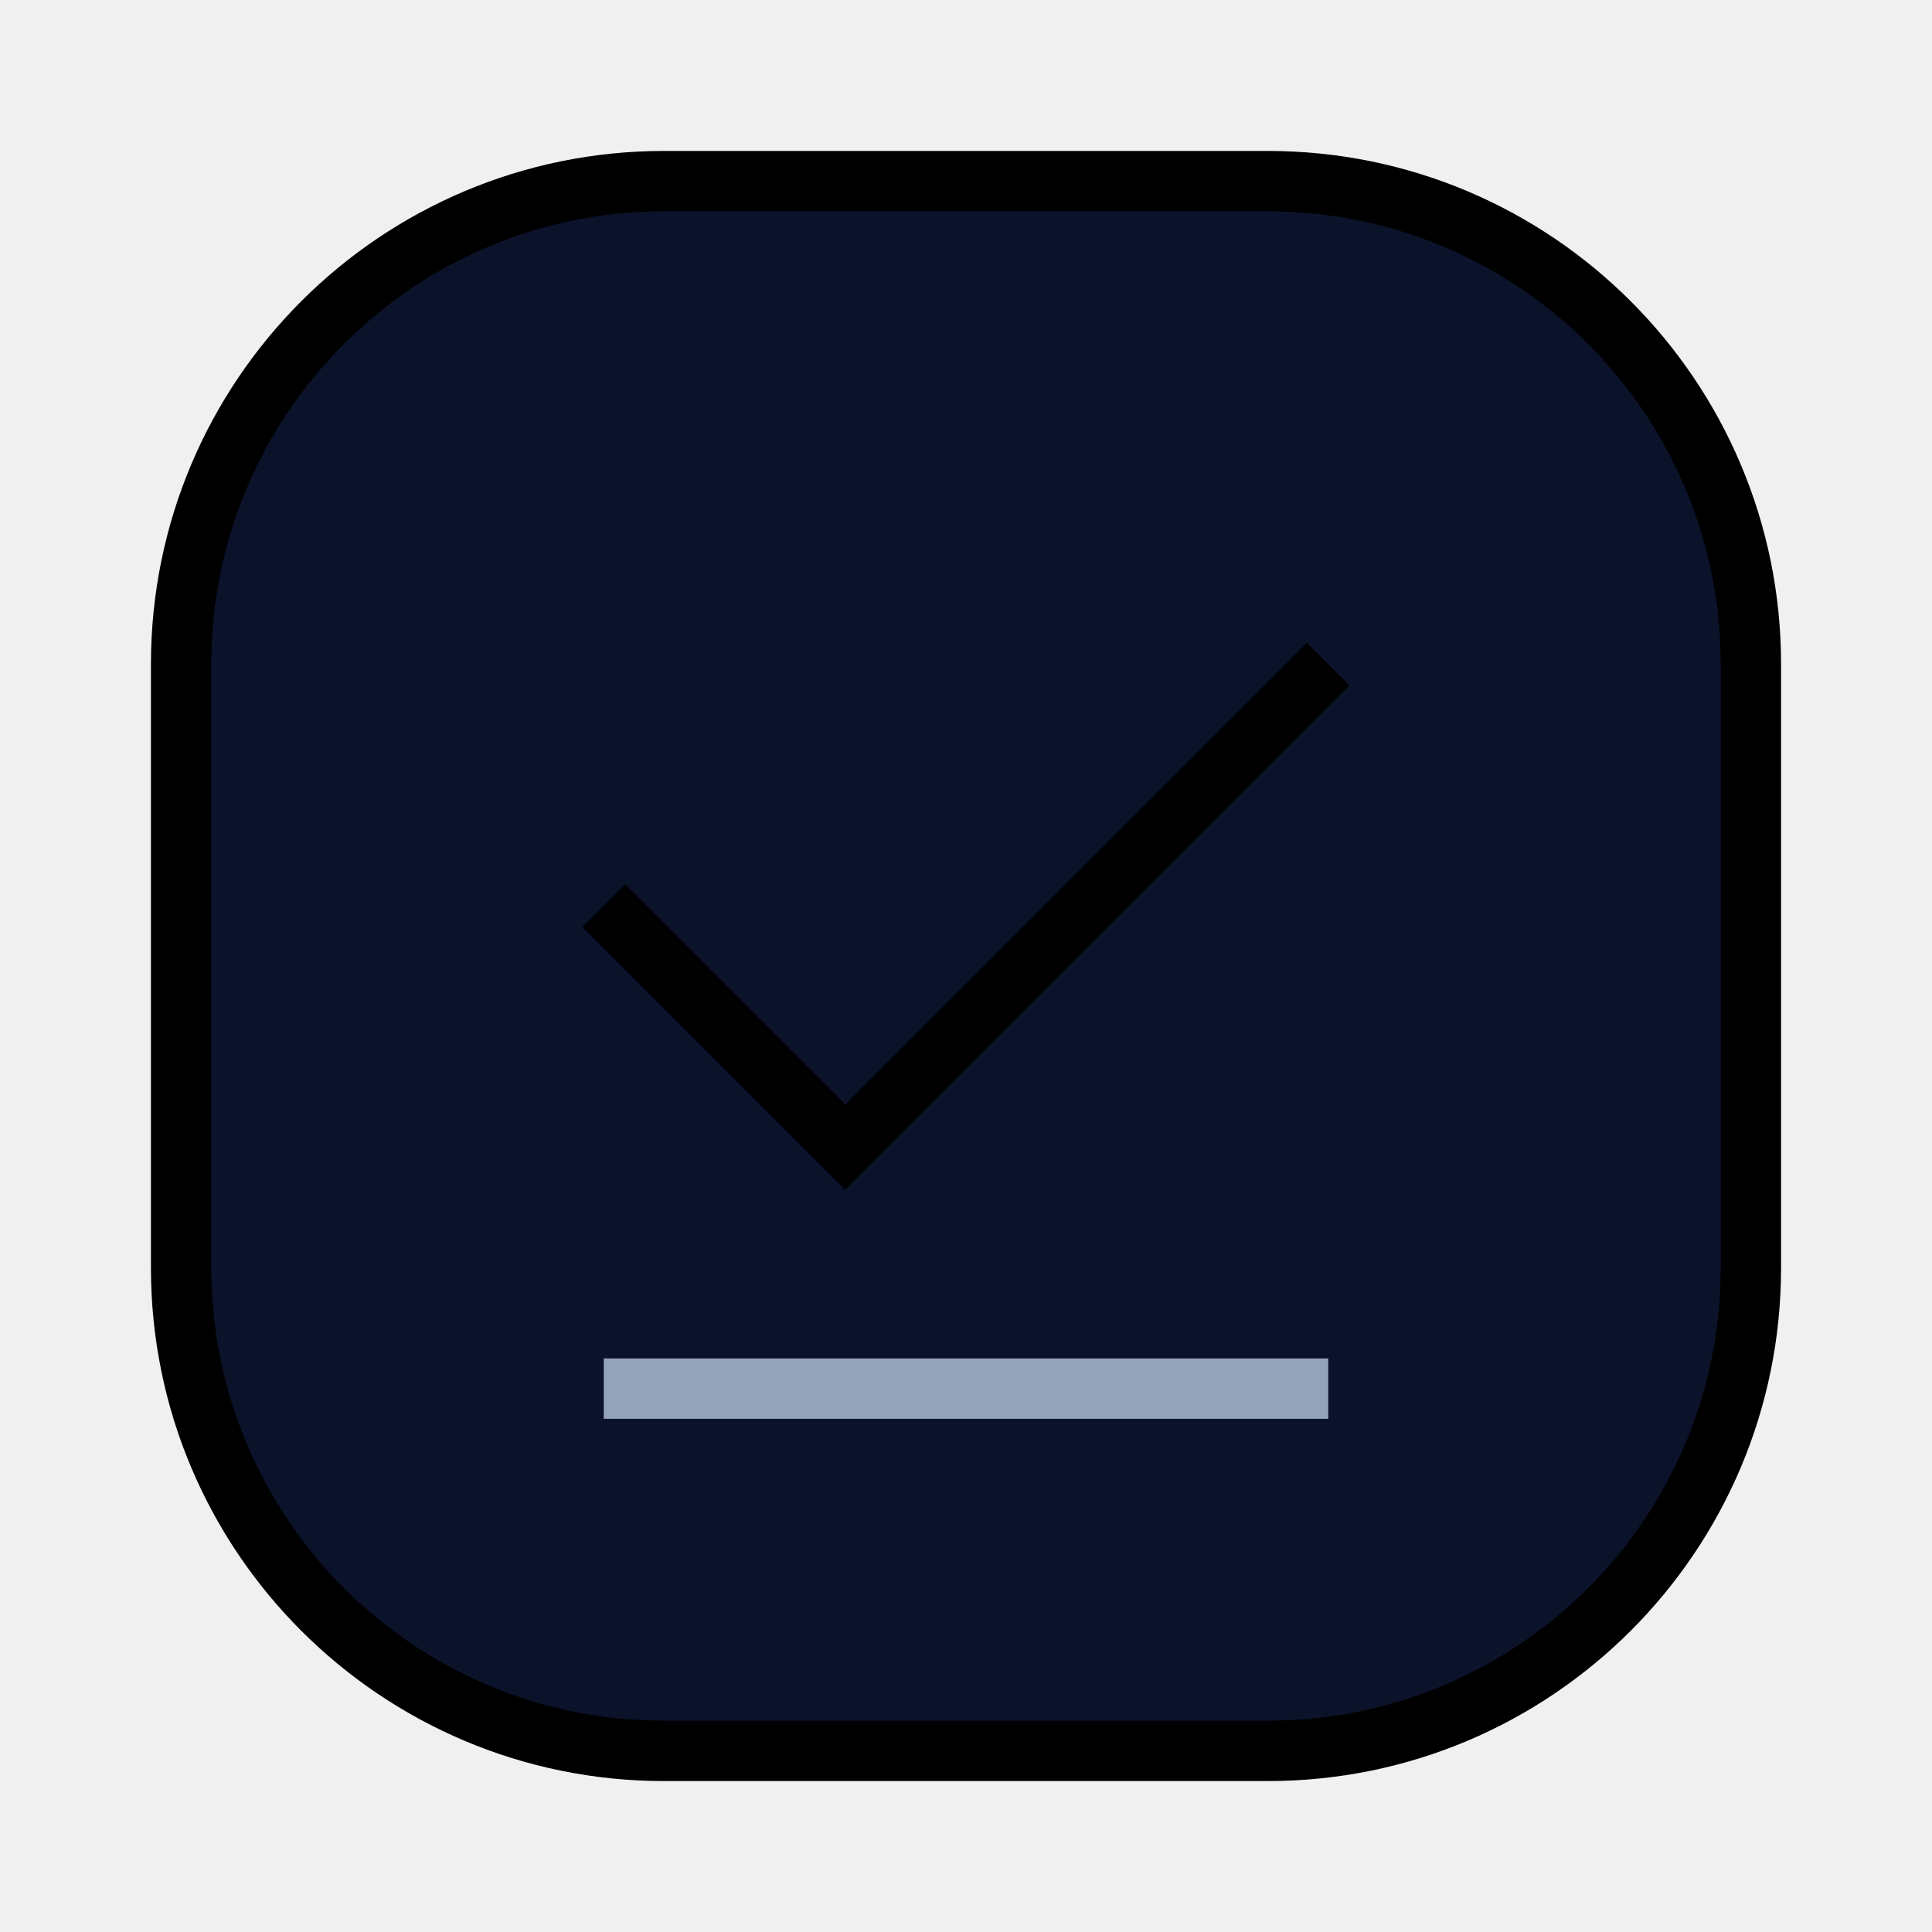
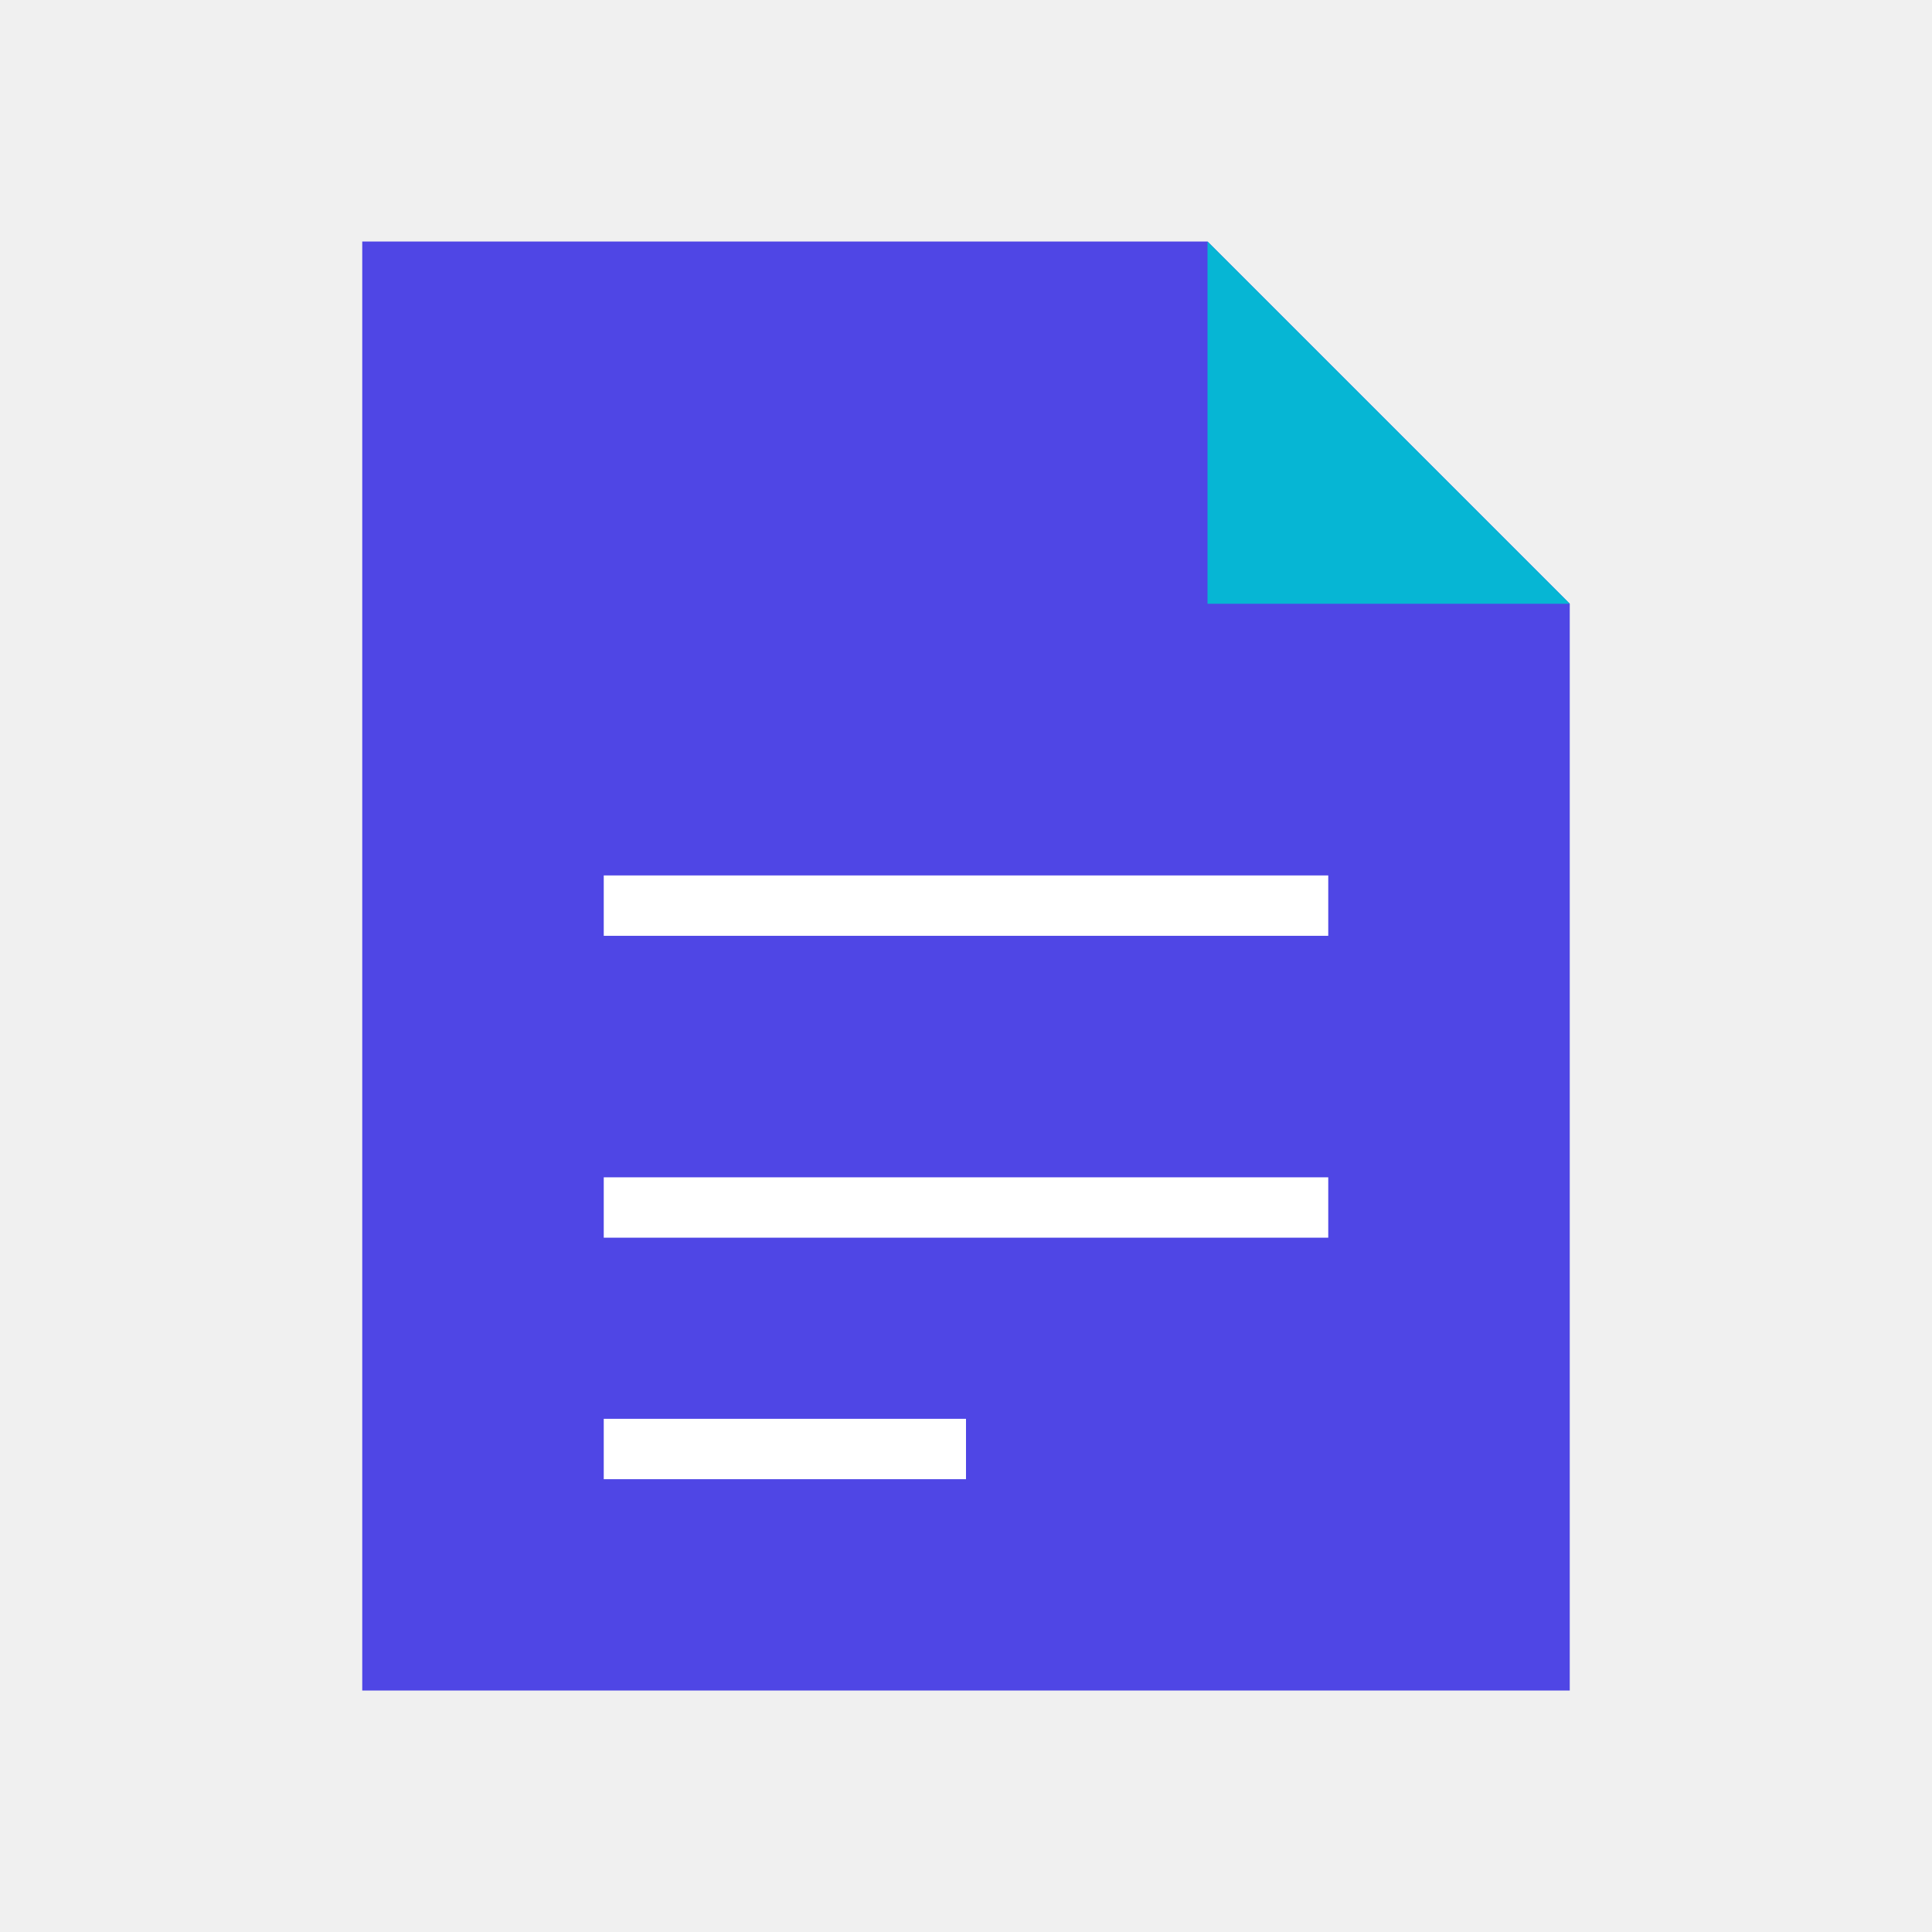
<svg xmlns="http://www.w3.org/2000/svg" width="32" height="32" viewBox="0 0 32 32" fill="none">
-   <defs>
-     <linearGradient id="logo-premium-grad" x1="0" y1="0" x2="32" y2="32" gradientUnits="userSpaceOnUse">
-       <stop offset="0%" stopColor="#4F46E5" />
-       <stop offset="100%" stopColor="#06B6D4" />
-     </linearGradient>
-   </defs>
-   <rect x="3" y="3" width="26" height="26" rx="8" fill="#0B132B" stroke="url(#logo-premium-grad)" strokeWidth="2" />
-   <path d="M10 15L14 19L22 11" stroke="url(#logo-premium-grad)" strokeWidth="2.5" strokeLinecap="round" strokeLinejoin="round" />
-   <line x1="10" y1="23" x2="22" y2="23" stroke="#94A3B8" strokeWidth="2" strokeLinecap="round" />
+   <path d="M6 4H20L26 10V28H6V4Z" fill="#4F46E5" />
+   <path d="M20 4V10H26L20 4Z" fill="#06B6D4" />
+   <line x1="10" y1="15" x2="22" y2="15" stroke="#FFFFFF" strokeWidth="2" strokeLinecap="round" />
+   <line x1="10" y1="20" x2="22" y2="20" stroke="#FFFFFF" strokeWidth="2" strokeLinecap="round" />
+   <line x1="10" y1="24" x2="16" y2="24" stroke="#FFFFFF" strokeWidth="2" strokeLinecap="round" />
</svg>
